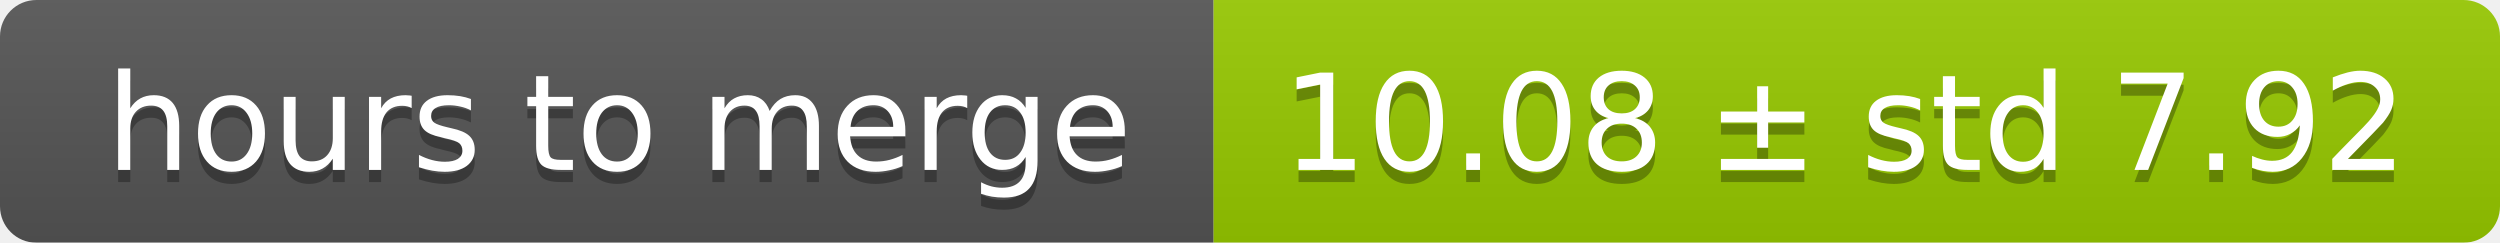
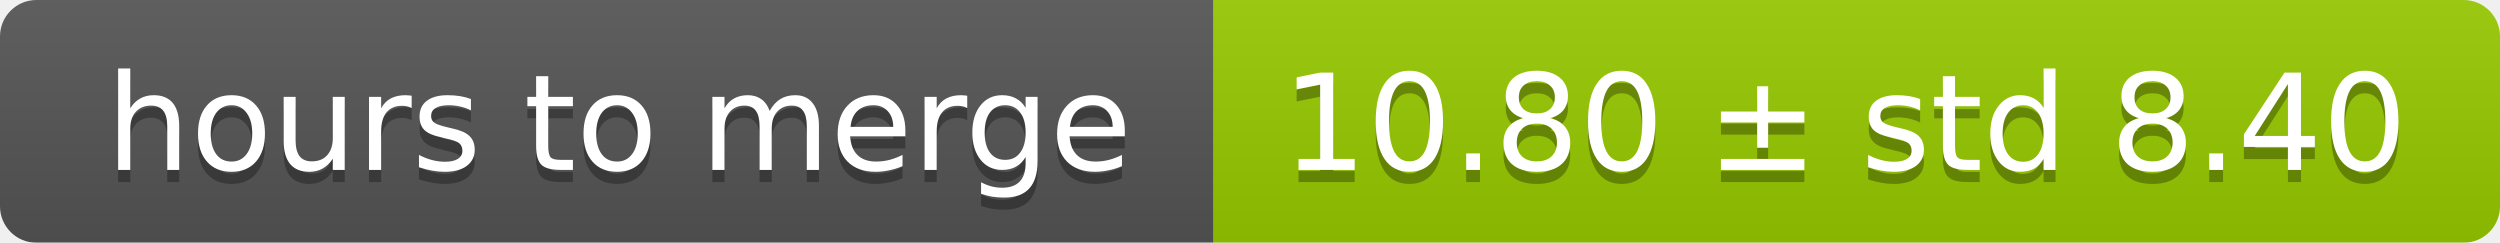
<svg xmlns="http://www.w3.org/2000/svg" width="206" height="20">
  <linearGradient id="smooth" x2="0" y2="100%">
    <stop offset="0" stop-color="#bbb" stop-opacity=".1" />
    <stop offset="1" stop-opacity=".1" />
  </linearGradient>
  <mask id="round">
    <rect width="206" height="20" rx="3" fill="#fff" />
  </mask>
  <g mask="url(#round)">
    <rect width="100" height="20" fill="#555" />
    <rect x="100" width="106" height="20" fill="#97ca00" />
    <rect width="206" height="20" fill="url(#smooth)" />
  </g>
  <g fill="#fff" text-anchor="middle" font-family="DejaVu Sans,Verdana,Geneva,sans-serif" font-size="11">
    <text x="51" y="15" fill="#010101" fill-opacity=".3">hours to merge</text>
    <text x="51" y="14">hours to merge</text>
-     <text x="152" y="15" fill="#010101" fill-opacity=".3">10.08 ± std 7.92</text>
-     <text x="152" y="14">10.08 ± std 7.92</text>
+     <text x="152" y="15" fill="#010101" fill-opacity=".3">10.80 ± std 8.40</text>
+     <text x="152" y="14">10.80 ± std 8.40</text>
  </g>
</svg>
